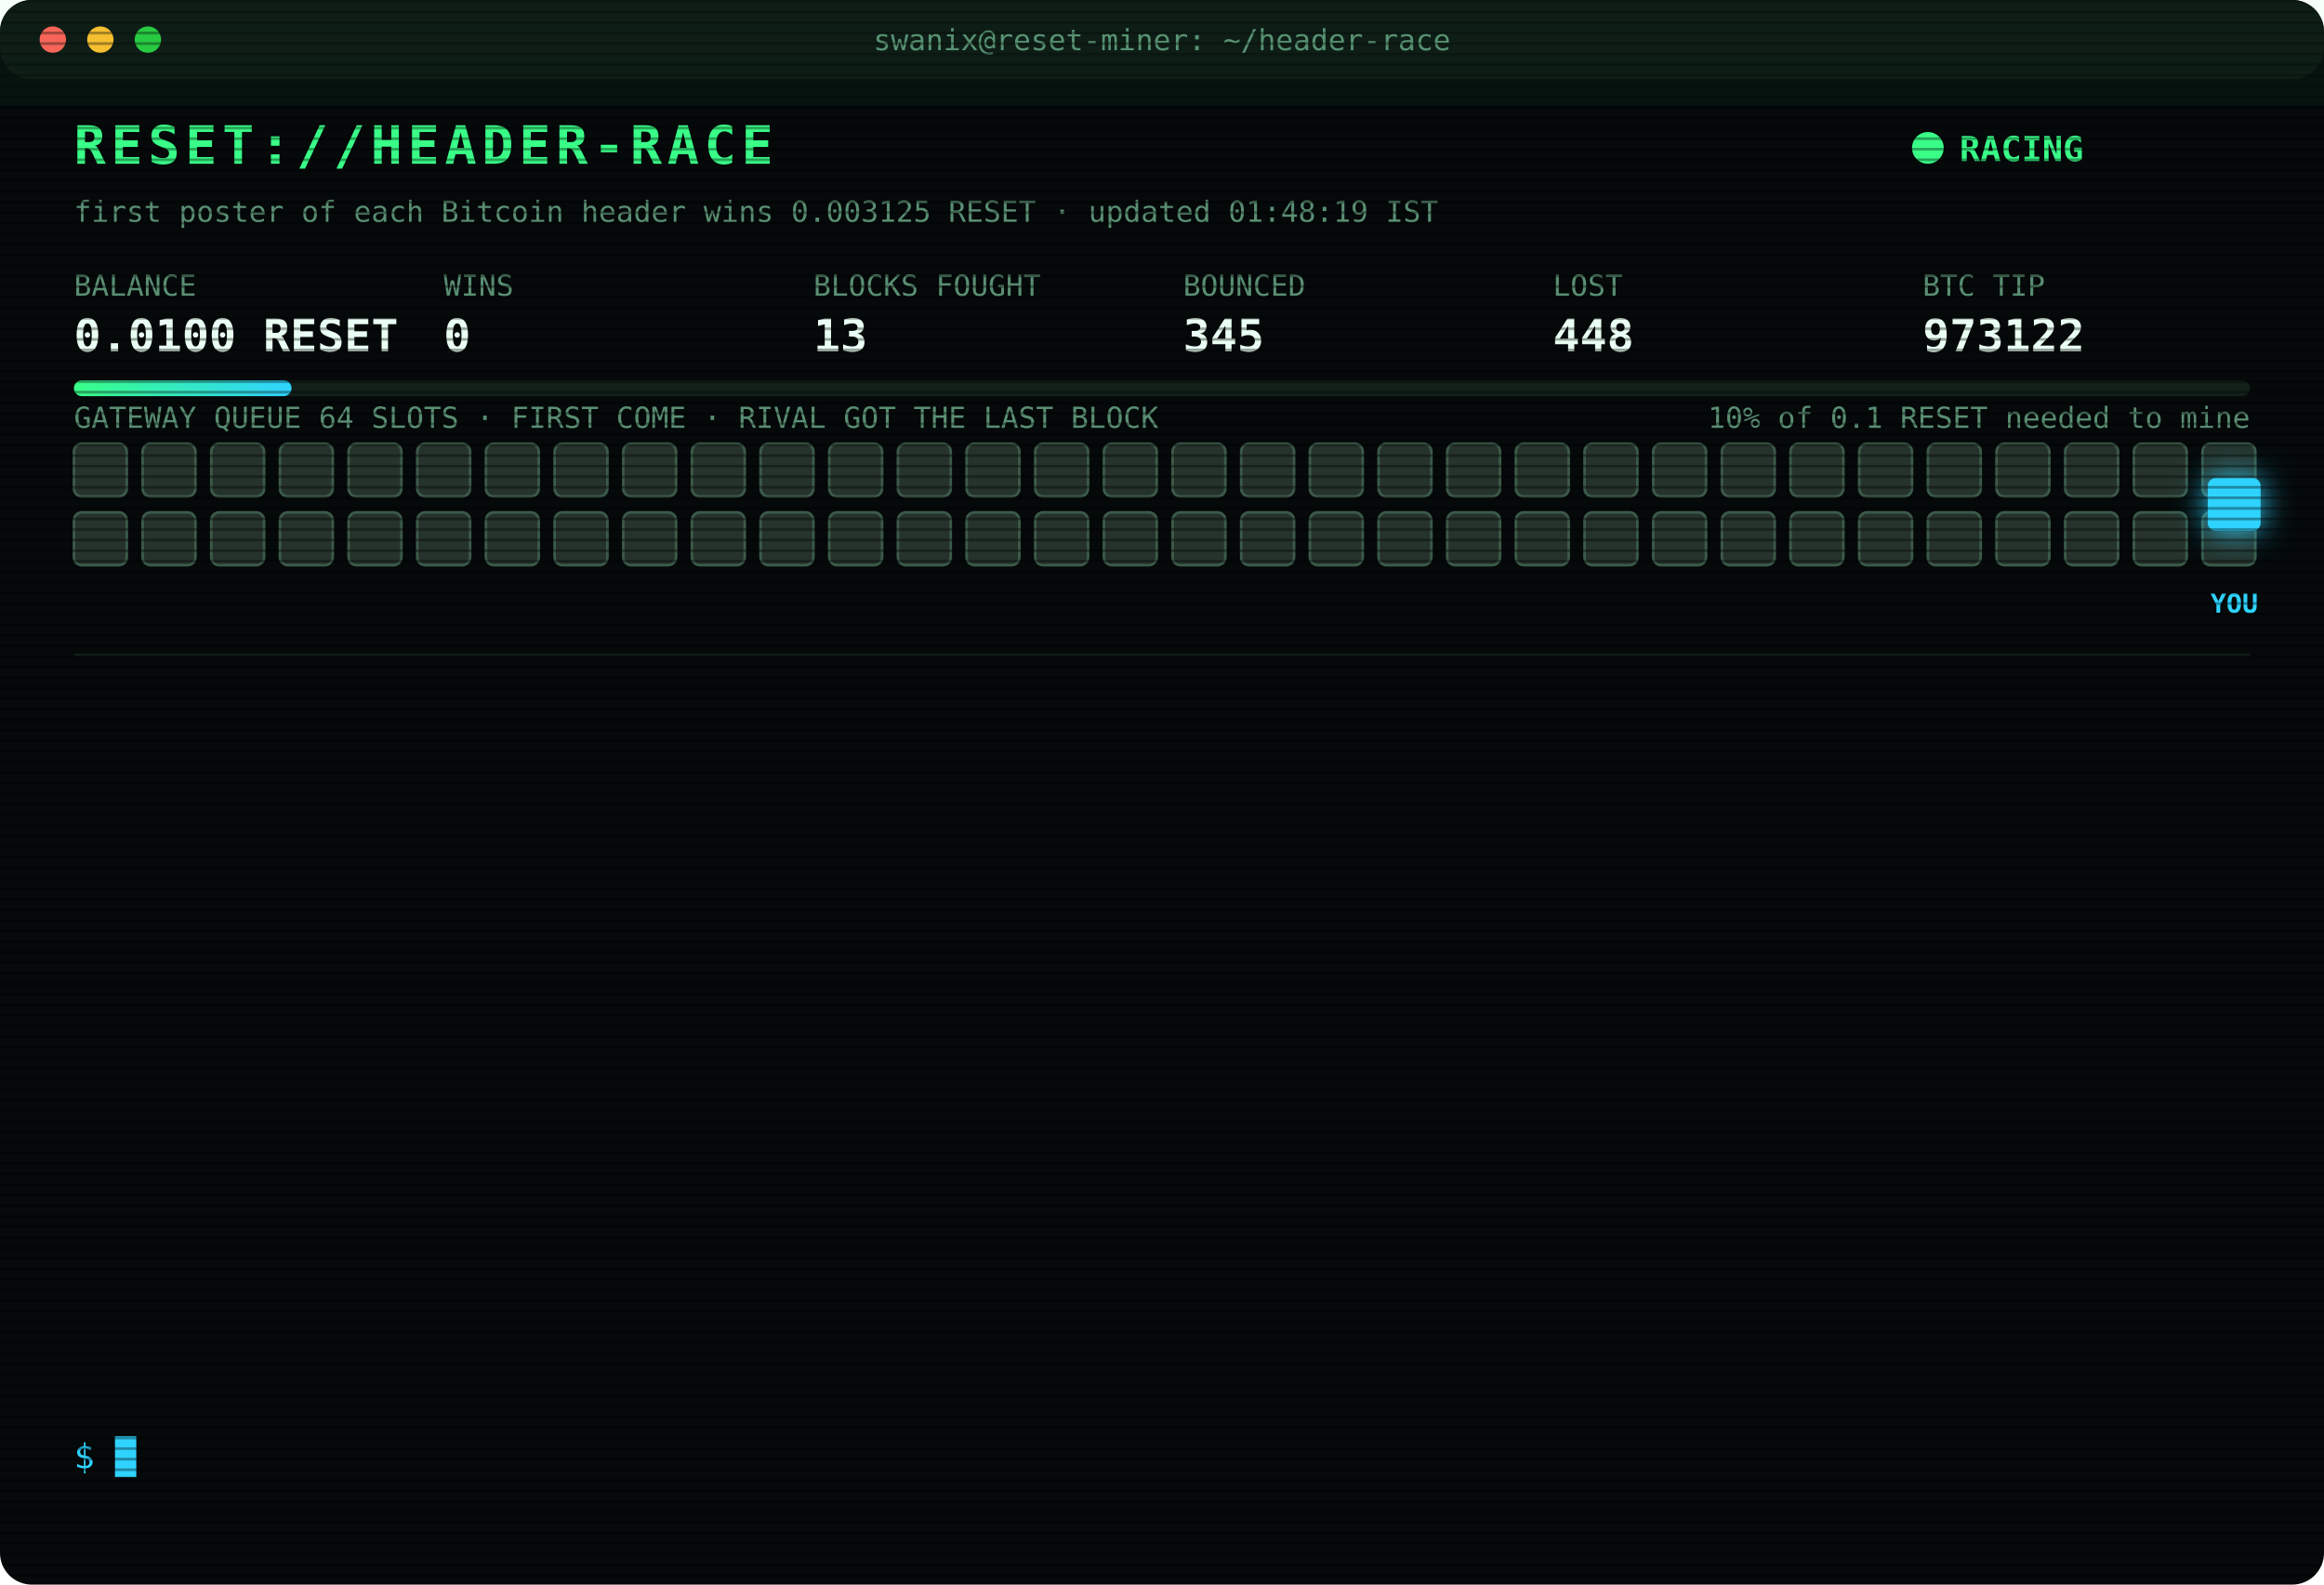
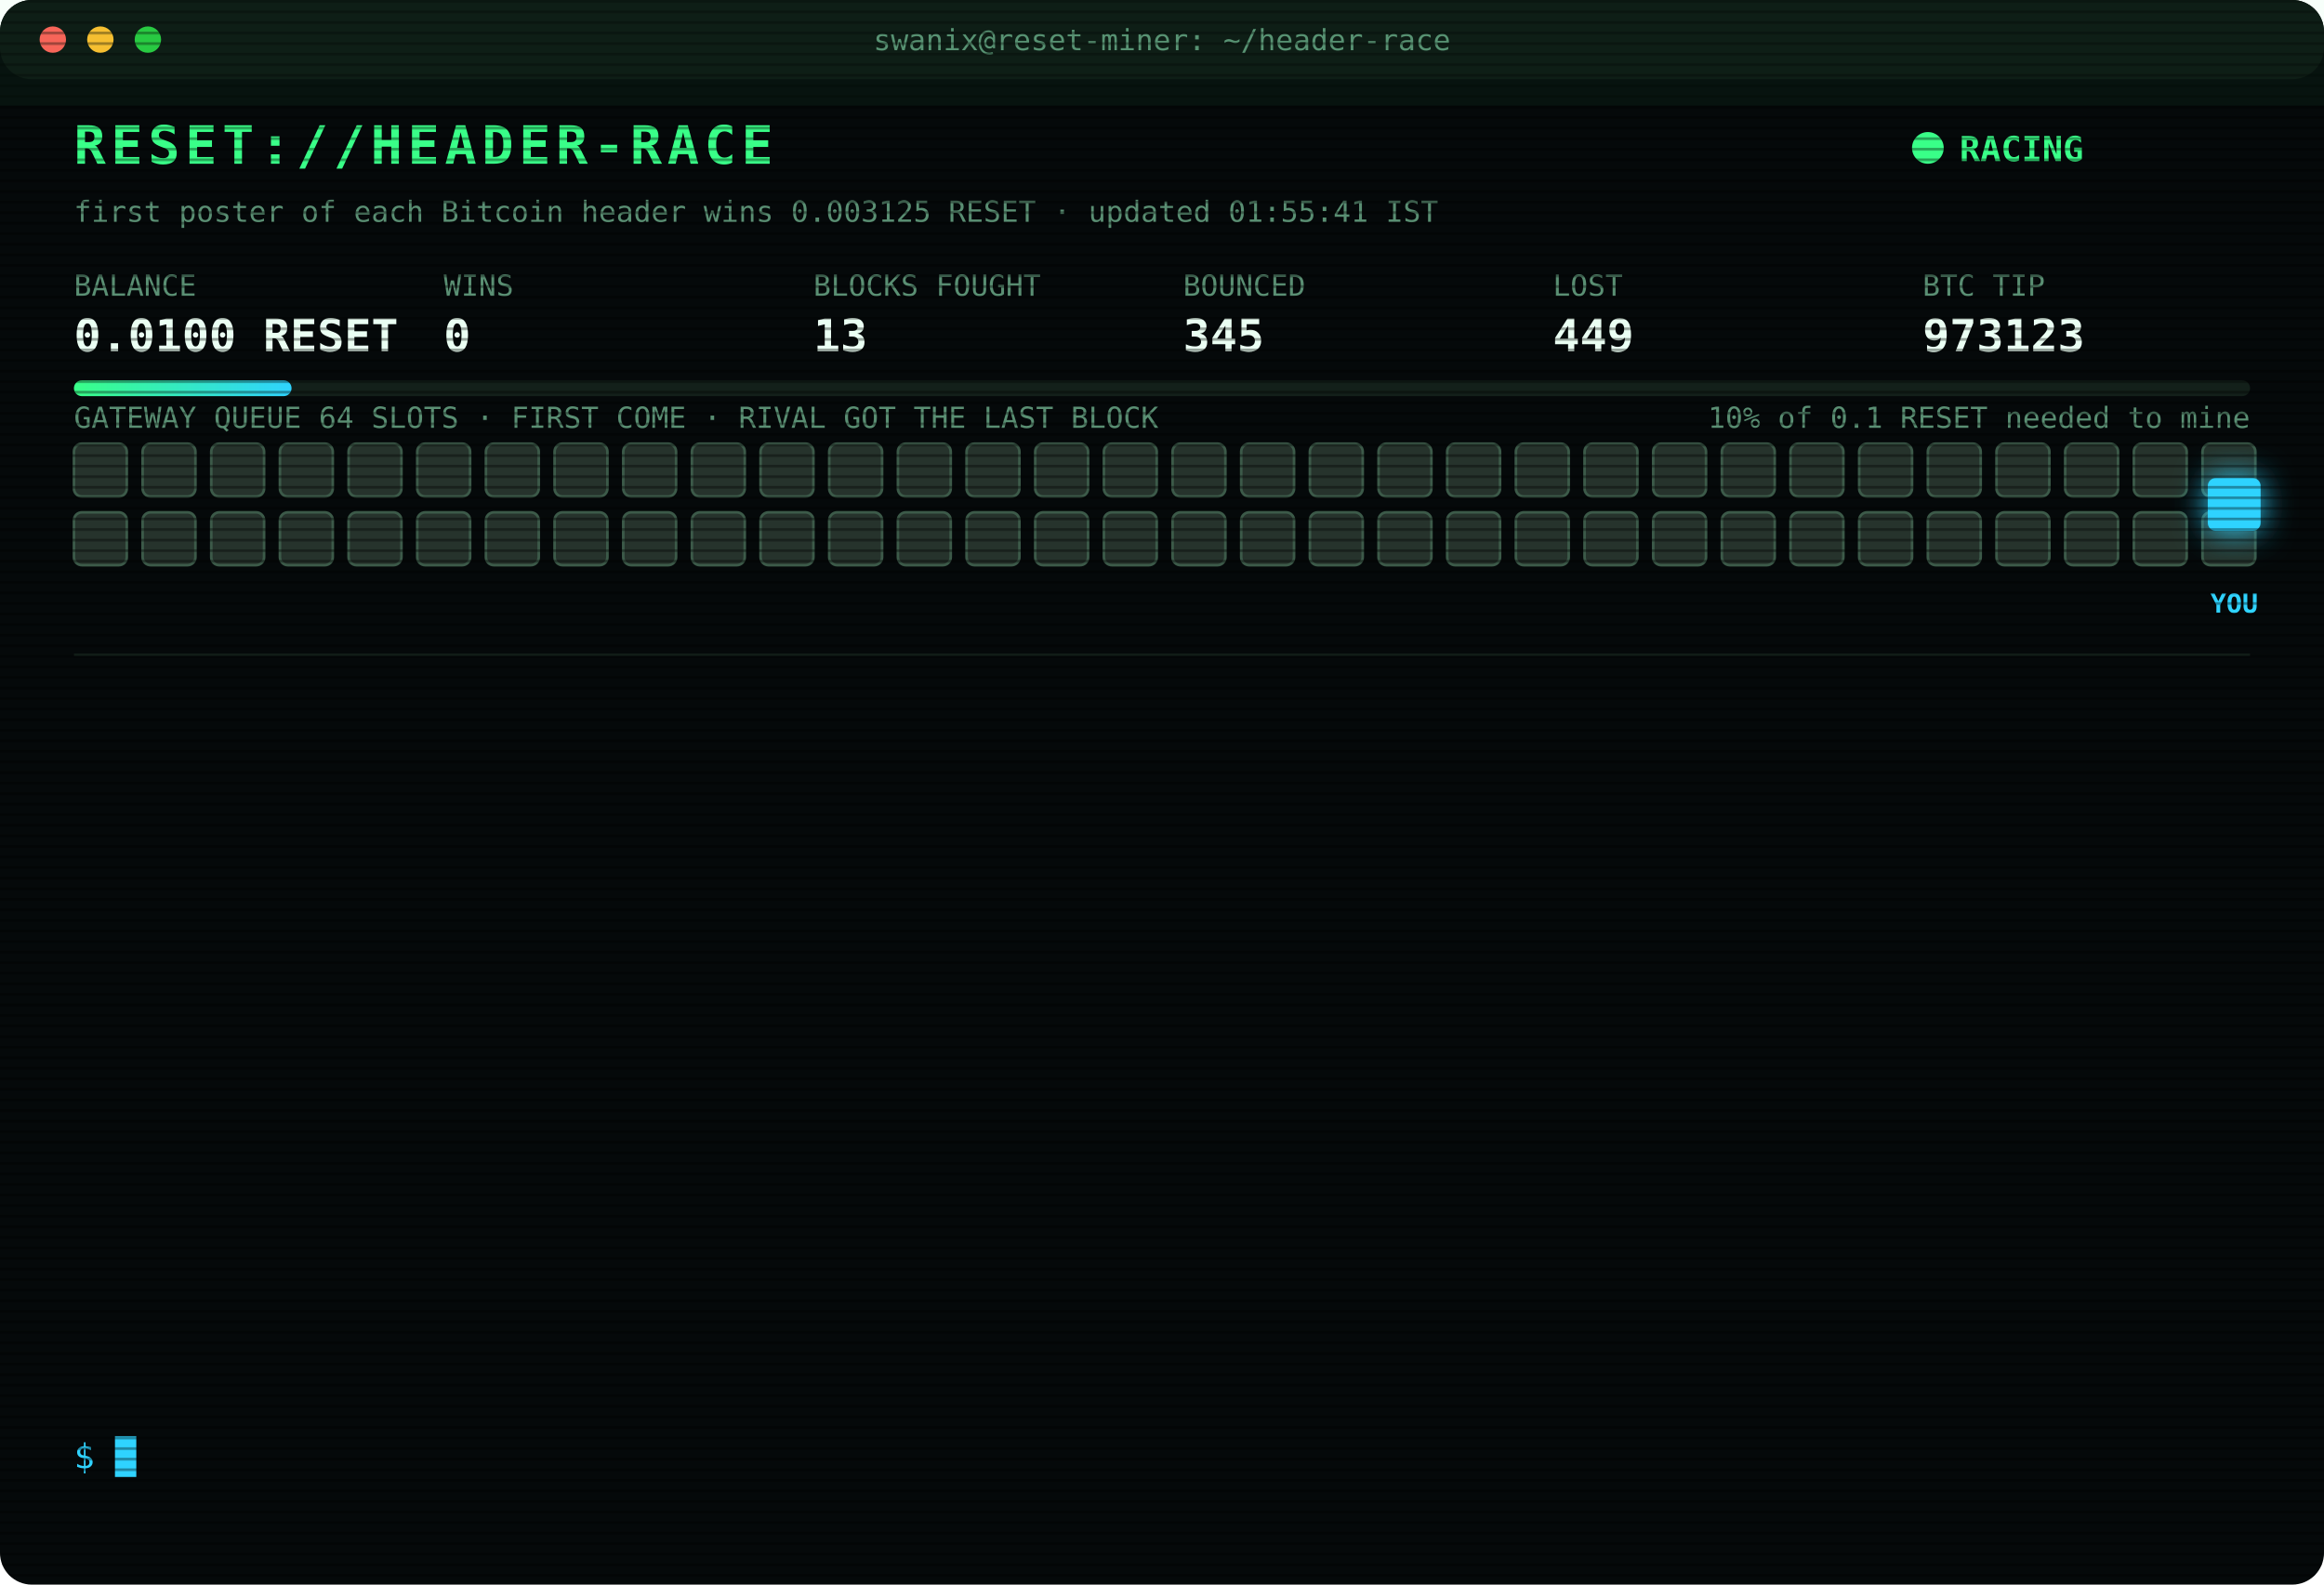
<svg xmlns="http://www.w3.org/2000/svg" width="880" height="600" viewBox="0 0 880 600" font-family="ui-monospace,SFMono-Regular,Menlo,Consolas,monospace">
  <style>
text{font-size:13px;fill:#7CFFB2}
.title{font-size:20px;font-weight:700;fill:#39FF88;letter-spacing:2px;animation:glitch 3s infinite steps(1)}
.sub{fill:#2fd3ff}.k{fill:#5a8f73;font-size:11px}.v{font-size:17px;font-weight:700;fill:#eafff3}
.ts{fill:#3f6b56}.boot{fill:#2fd3ff}.dim{fill:#5a8f73}.bad{fill:#ff4d6d}.warn{fill:#ffd23f}.mag{fill:#ff5cf0}.win{fill:#39FF88;font-weight:700}
.tag{font-size:10px;fill:#2fd3ff;font-weight:700}
.rival{fill:#26332c;stroke:#3c5a49;animation:jam 1.2s infinite alternate}
.idle{fill:#141c18;stroke:#22302a;animation:breathe 4s infinite}
.me{fill:#2fd3ff;filter:drop-shadow(0 0 6px #2fd3ff)}
.hover{animation:nudge 1.1s infinite ease-in-out}.bounce{animation:kick 1.4s infinite}
.ln{opacity:0;animation:in .4s forwards}
.cur{animation:blink 1s infinite steps(1)}
.scan{animation:scan 6s infinite linear}
.led{animation:blink 1.4s infinite}
@keyframes in{from{opacity:0;transform:translateX(-6px)}to{opacity:1;transform:none}}
@keyframes blink{50%{opacity:0}}
@keyframes jam{to{fill:#33463b}}
@keyframes breathe{50%{opacity:.4}}
@keyframes nudge{50%{transform:translateX(-10px)}}
@keyframes kick{0%,100%{transform:none}30%{transform:translateX(-14px)}55%{transform:translateX(10px) translateY(-6px)}}
@keyframes glitch{0%,92%{transform:none}93%{transform:translateX(2px);fill:#ff4d6d}95%{transform:translateX(-2px);fill:#2fd3ff}97%{transform:none}}
@keyframes scan{from{transform:translateY(-40px)}to{transform:translateY(600px)}}
</style>
  <defs>
    <pattern id="sl" width="4" height="4" patternUnits="userSpaceOnUse">
      <rect width="4" height="1" fill="#000" opacity=".35" />
    </pattern>
    <linearGradient id="bar">
      <stop offset="0" stop-color="#39FF88" />
      <stop offset="1" stop-color="#2fd3ff" />
    </linearGradient>
  </defs>
  <rect width="880" height="600" rx="12" fill="#05090a" />
  <rect width="880" height="30" rx="12" fill="#0d1512" />
  <circle cx="20" cy="15" r="5" fill="#ff5f57" />
  <circle cx="38" cy="15" r="5" fill="#febc2e" />
  <circle cx="56" cy="15" r="5" fill="#28c840" />
  <text x="440" y="19" text-anchor="middle" class="k">swanix@reset-miner: ~/header-race</text>
  <text x="28" y="62" class="title">RESET://HEADER-RACE</text>
  <circle class="led" cx="730" cy="56" r="6" fill="#39FF88" />
  <text x="742" y="61" class="win">RACING</text>
-   <text x="28" y="84" class="k">first poster of each Bitcoin header wins 0.003125 RESET · updated 01:48:19 IST</text>
+   <text x="28" y="84" class="k">first poster of each Bitcoin header wins 0.003125 RESET · updated 01:55:41 IST</text>
  <text x="28" y="112" class="k">BALANCE</text>
  <text x="28" y="133" class="v">0.0100 RESET</text>
  <text x="168" y="112" class="k">WINS</text>
  <text x="168" y="133" class="v">0</text>
  <text x="308" y="112" class="k">BLOCKS FOUGHT</text>
  <text x="308" y="133" class="v">13</text>
  <text x="448" y="112" class="k">BOUNCED</text>
  <text x="448" y="133" class="v">345</text>
  <text x="588" y="112" class="k">LOST</text>
-   <text x="588" y="133" class="v">448</text>
+   <text x="588" y="133" class="v">449</text>
  <text x="728" y="112" class="k">BTC TIP</text>
-   <text x="728" y="133" class="v">973122</text>
+   <text x="728" y="133" class="v">973123</text>
  <rect x="28" y="144" width="824" height="6" rx="3" fill="#13201a" />
  <rect x="28" y="144" width="82.4" height="6" rx="3" fill="url(#bar)" />
  <text x="852" y="162" text-anchor="end" class="k">10% of 0.1 RESET needed to mine</text>
  <text x="28" y="162" class="k">GATEWAY QUEUE 64 SLOTS · FIRST COME · RIVAL GOT THE LAST BLOCK</text>
  <rect class="rival" x="28" y="168" width="20" height="20" rx="3" style="animation-delay:0.00s" />
  <rect class="rival" x="54" y="168" width="20" height="20" rx="3" style="animation-delay:0.05s" />
  <rect class="rival" x="80" y="168" width="20" height="20" rx="3" style="animation-delay:0.10s" />
  <rect class="rival" x="106" y="168" width="20" height="20" rx="3" style="animation-delay:0.15s" />
  <rect class="rival" x="132" y="168" width="20" height="20" rx="3" style="animation-delay:0.20s" />
  <rect class="rival" x="158" y="168" width="20" height="20" rx="3" style="animation-delay:0.25s" />
  <rect class="rival" x="184" y="168" width="20" height="20" rx="3" style="animation-delay:0.30s" />
  <rect class="rival" x="210" y="168" width="20" height="20" rx="3" style="animation-delay:0.35s" />
  <rect class="rival" x="236" y="168" width="20" height="20" rx="3" style="animation-delay:0.40s" />
  <rect class="rival" x="262" y="168" width="20" height="20" rx="3" style="animation-delay:0.45s" />
  <rect class="rival" x="288" y="168" width="20" height="20" rx="3" style="animation-delay:0.50s" />
  <rect class="rival" x="314" y="168" width="20" height="20" rx="3" style="animation-delay:0.55s" />
  <rect class="rival" x="340" y="168" width="20" height="20" rx="3" style="animation-delay:0.60s" />
  <rect class="rival" x="366" y="168" width="20" height="20" rx="3" style="animation-delay:0.65s" />
  <rect class="rival" x="392" y="168" width="20" height="20" rx="3" style="animation-delay:0.70s" />
  <rect class="rival" x="418" y="168" width="20" height="20" rx="3" style="animation-delay:0.75s" />
  <rect class="rival" x="444" y="168" width="20" height="20" rx="3" style="animation-delay:0.80s" />
  <rect class="rival" x="470" y="168" width="20" height="20" rx="3" style="animation-delay:0.85s" />
  <rect class="rival" x="496" y="168" width="20" height="20" rx="3" style="animation-delay:0.90s" />
  <rect class="rival" x="522" y="168" width="20" height="20" rx="3" style="animation-delay:0.95s" />
  <rect class="rival" x="548" y="168" width="20" height="20" rx="3" style="animation-delay:1.00s" />
  <rect class="rival" x="574" y="168" width="20" height="20" rx="3" style="animation-delay:1.05s" />
  <rect class="rival" x="600" y="168" width="20" height="20" rx="3" style="animation-delay:1.10s" />
  <rect class="rival" x="626" y="168" width="20" height="20" rx="3" style="animation-delay:1.15s" />
  <rect class="rival" x="652" y="168" width="20" height="20" rx="3" style="animation-delay:1.20s" />
  <rect class="rival" x="678" y="168" width="20" height="20" rx="3" style="animation-delay:1.25s" />
  <rect class="rival" x="704" y="168" width="20" height="20" rx="3" style="animation-delay:1.30s" />
  <rect class="rival" x="730" y="168" width="20" height="20" rx="3" style="animation-delay:1.35s" />
  <rect class="rival" x="756" y="168" width="20" height="20" rx="3" style="animation-delay:1.40s" />
  <rect class="rival" x="782" y="168" width="20" height="20" rx="3" style="animation-delay:1.45s" />
  <rect class="rival" x="808" y="168" width="20" height="20" rx="3" style="animation-delay:1.50s" />
  <rect class="rival" x="834" y="168" width="20" height="20" rx="3" style="animation-delay:1.55s" />
  <rect class="rival" x="28" y="194" width="20" height="20" rx="3" style="animation-delay:1.60s" />
  <rect class="rival" x="54" y="194" width="20" height="20" rx="3" style="animation-delay:1.65s" />
  <rect class="rival" x="80" y="194" width="20" height="20" rx="3" style="animation-delay:1.70s" />
  <rect class="rival" x="106" y="194" width="20" height="20" rx="3" style="animation-delay:1.75s" />
  <rect class="rival" x="132" y="194" width="20" height="20" rx="3" style="animation-delay:1.80s" />
  <rect class="rival" x="158" y="194" width="20" height="20" rx="3" style="animation-delay:1.85s" />
  <rect class="rival" x="184" y="194" width="20" height="20" rx="3" style="animation-delay:1.90s" />
  <rect class="rival" x="210" y="194" width="20" height="20" rx="3" style="animation-delay:1.95s" />
  <rect class="rival" x="236" y="194" width="20" height="20" rx="3" style="animation-delay:2.00s" />
  <rect class="rival" x="262" y="194" width="20" height="20" rx="3" style="animation-delay:2.05s" />
  <rect class="rival" x="288" y="194" width="20" height="20" rx="3" style="animation-delay:2.10s" />
  <rect class="rival" x="314" y="194" width="20" height="20" rx="3" style="animation-delay:2.15s" />
  <rect class="rival" x="340" y="194" width="20" height="20" rx="3" style="animation-delay:2.20s" />
  <rect class="rival" x="366" y="194" width="20" height="20" rx="3" style="animation-delay:2.25s" />
  <rect class="rival" x="392" y="194" width="20" height="20" rx="3" style="animation-delay:2.30s" />
  <rect class="rival" x="418" y="194" width="20" height="20" rx="3" style="animation-delay:2.35s" />
  <rect class="rival" x="444" y="194" width="20" height="20" rx="3" style="animation-delay:2.40s" />
  <rect class="rival" x="470" y="194" width="20" height="20" rx="3" style="animation-delay:2.45s" />
  <rect class="rival" x="496" y="194" width="20" height="20" rx="3" style="animation-delay:2.50s" />
  <rect class="rival" x="522" y="194" width="20" height="20" rx="3" style="animation-delay:2.55s" />
  <rect class="rival" x="548" y="194" width="20" height="20" rx="3" style="animation-delay:2.60s" />
  <rect class="rival" x="574" y="194" width="20" height="20" rx="3" style="animation-delay:2.65s" />
  <rect class="rival" x="600" y="194" width="20" height="20" rx="3" style="animation-delay:2.70s" />
  <rect class="rival" x="626" y="194" width="20" height="20" rx="3" style="animation-delay:2.75s" />
  <rect class="rival" x="652" y="194" width="20" height="20" rx="3" style="animation-delay:2.80s" />
  <rect class="rival" x="678" y="194" width="20" height="20" rx="3" style="animation-delay:2.85s" />
  <rect class="rival" x="704" y="194" width="20" height="20" rx="3" style="animation-delay:2.90s" />
  <rect class="rival" x="730" y="194" width="20" height="20" rx="3" style="animation-delay:2.95s" />
  <rect class="rival" x="756" y="194" width="20" height="20" rx="3" style="animation-delay:3.00s" />
  <rect class="rival" x="782" y="194" width="20" height="20" rx="3" style="animation-delay:3.05s" />
  <rect class="rival" x="808" y="194" width="20" height="20" rx="3" style="animation-delay:3.10s" />
  <rect class="rival" x="834" y="194" width="20" height="20" rx="3" style="animation-delay:3.15s" />
  <g class="hover">
    <rect class="me" x="836" y="181" width="20" height="20" rx="3" />
    <text class="tag" x="846" y="232" text-anchor="middle">YOU</text>
  </g>
  <line x1="28" x2="852" y1="248" y2="248" stroke="#13201a" />
  <g class="ln" style="animation-delay:0.40s">
-     <text x="28" y="270" class="ts">00:12:18</text>
-     <text x="104" y="270" class="bad">[LOST] #973108 taken by a rival miner</text>
+     <text x="28" y="270" class="ts">00:21:04</text>
+     <text x="104" y="270" class="bad">[LOST] #973109 taken by a rival miner</text>
  </g>
  <g class="ln" style="animation-delay:0.65s">
-     <text x="28" y="292" class="ts">00:21:04</text>
-     <text x="104" y="292" class="bad">[LOST] #973109 taken by a rival miner</text>
+     <text x="28" y="292" class="ts">00:25:31</text>
+     <text x="104" y="292" class="bad">[LOST] #973110 taken by a rival miner</text>
  </g>
  <g class="ln" style="animation-delay:0.90s">
-     <text x="28" y="314" class="ts">00:25:31</text>
-     <text x="104" y="314" class="bad">[LOST] #973110 taken by a rival miner</text>
+     <text x="28" y="314" class="ts">00:33:25</text>
+     <text x="104" y="314" class="bad">[LOST] #973111 taken by a rival miner</text>
  </g>
  <g class="ln" style="animation-delay:1.15s">
-     <text x="28" y="336" class="ts">00:33:25</text>
-     <text x="104" y="336" class="bad">[LOST] #973111 taken by a rival miner</text>
+     <text x="28" y="336" class="ts">00:39:49</text>
+     <text x="104" y="336" class="bad">[LOST] #973112 taken by a rival miner</text>
  </g>
  <g class="ln" style="animation-delay:1.40s">
-     <text x="28" y="358" class="ts">00:39:49</text>
-     <text x="104" y="358" class="bad">[LOST] #973112 taken by a rival miner</text>
+     <text x="28" y="358" class="ts">00:40:03</text>
+     <text x="104" y="358" class="bad">[LOST] #973113 taken by a rival miner</text>
  </g>
  <g class="ln" style="animation-delay:1.65s">
-     <text x="28" y="380" class="ts">00:40:03</text>
-     <text x="104" y="380" class="bad">[LOST] #973113 taken by a rival miner</text>
+     <text x="28" y="380" class="ts">00:42:46</text>
+     <text x="104" y="380" class="bad">[LOST] #973114 taken by a rival miner</text>
  </g>
  <g class="ln" style="animation-delay:1.90s">
-     <text x="28" y="402" class="ts">00:42:46</text>
-     <text x="104" y="402" class="bad">[LOST] #973114 taken by a rival miner</text>
+     <text x="28" y="402" class="ts">00:48:42</text>
+     <text x="104" y="402" class="bad">[LOST] #973115 taken by a rival miner</text>
  </g>
  <g class="ln" style="animation-delay:2.15s">
-     <text x="28" y="424" class="ts">00:48:42</text>
-     <text x="104" y="424" class="bad">[LOST] #973115 taken by a rival miner</text>
+     <text x="28" y="424" class="ts">00:50:31</text>
+     <text x="104" y="424" class="bad">[LOST] #973116 taken by a rival miner</text>
  </g>
  <g class="ln" style="animation-delay:2.40s">
-     <text x="28" y="446" class="ts">00:50:31</text>
-     <text x="104" y="446" class="bad">[LOST] #973116 taken by a rival miner</text>
+     <text x="28" y="446" class="ts">01:23:02</text>
+     <text x="104" y="446" class="bad">[LOST] #973118 taken by a rival miner</text>
  </g>
  <g class="ln" style="animation-delay:2.65s">
-     <text x="28" y="468" class="ts">01:23:02</text>
-     <text x="104" y="468" class="bad">[LOST] #973118 taken by a rival miner</text>
+     <text x="28" y="468" class="ts">01:31:50</text>
+     <text x="104" y="468" class="bad">[LOST] #973120 taken by a rival miner</text>
  </g>
  <g class="ln" style="animation-delay:2.90s">
-     <text x="28" y="490" class="ts">01:31:50</text>
-     <text x="104" y="490" class="bad">[LOST] #973120 taken by a rival miner</text>
+     <text x="28" y="490" class="ts">01:46:59</text>
+     <text x="104" y="490" class="bad">[LOST] #973121 taken by a rival miner</text>
  </g>
  <g class="ln" style="animation-delay:3.15s">
-     <text x="28" y="512" class="ts">01:46:59</text>
-     <text x="104" y="512" class="bad">[LOST] #973121 taken by a rival miner</text>
+     <text x="28" y="512" class="ts">01:48:19</text>
+     <text x="104" y="512" class="bad">[LOST] #973122 taken by a rival miner</text>
  </g>
  <g class="ln" style="animation-delay:3.40s">
-     <text x="28" y="534" class="ts">01:48:19</text>
-     <text x="104" y="534" class="bad">[LOST] #973122 taken by a rival miner</text>
+     <text x="28" y="534" class="ts">01:55:41</text>
+     <text x="104" y="534" class="bad">[LOST] #973123 taken by a rival miner</text>
  </g>
  <text x="28" y="556" class="sub">$ <tspan class="cur">█</tspan>
  </text>
  <rect width="880" height="600" rx="12" fill="url(#sl)" pointer-events="none" />
  <rect class="scan" width="880" height="40" fill="#39FF88" opacity=".04" />
</svg>
